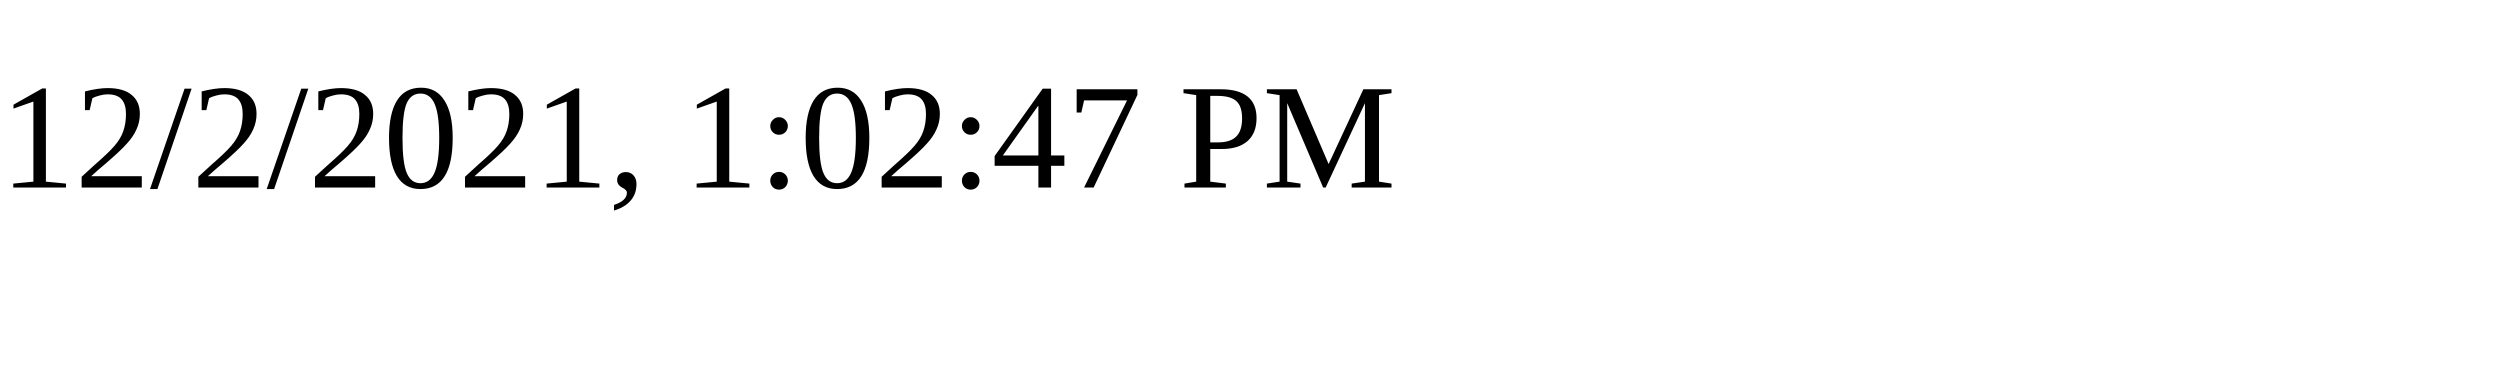
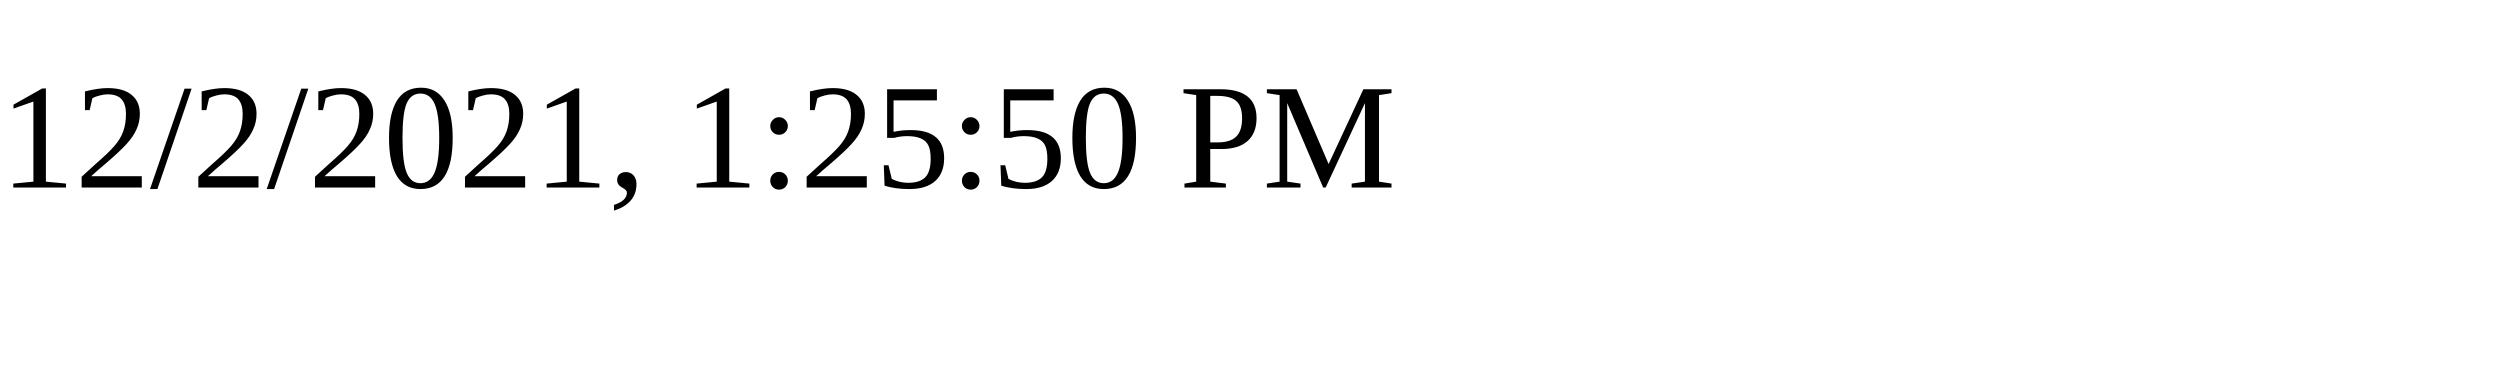
<svg xmlns="http://www.w3.org/2000/svg" height="30" width="200">
-   <text x="0" y="15">12/2/2021, 1:02:47 PM</text>
+   <text x="0" y="15">12/2/2021, 1:25:50 PM</text>
</svg>
